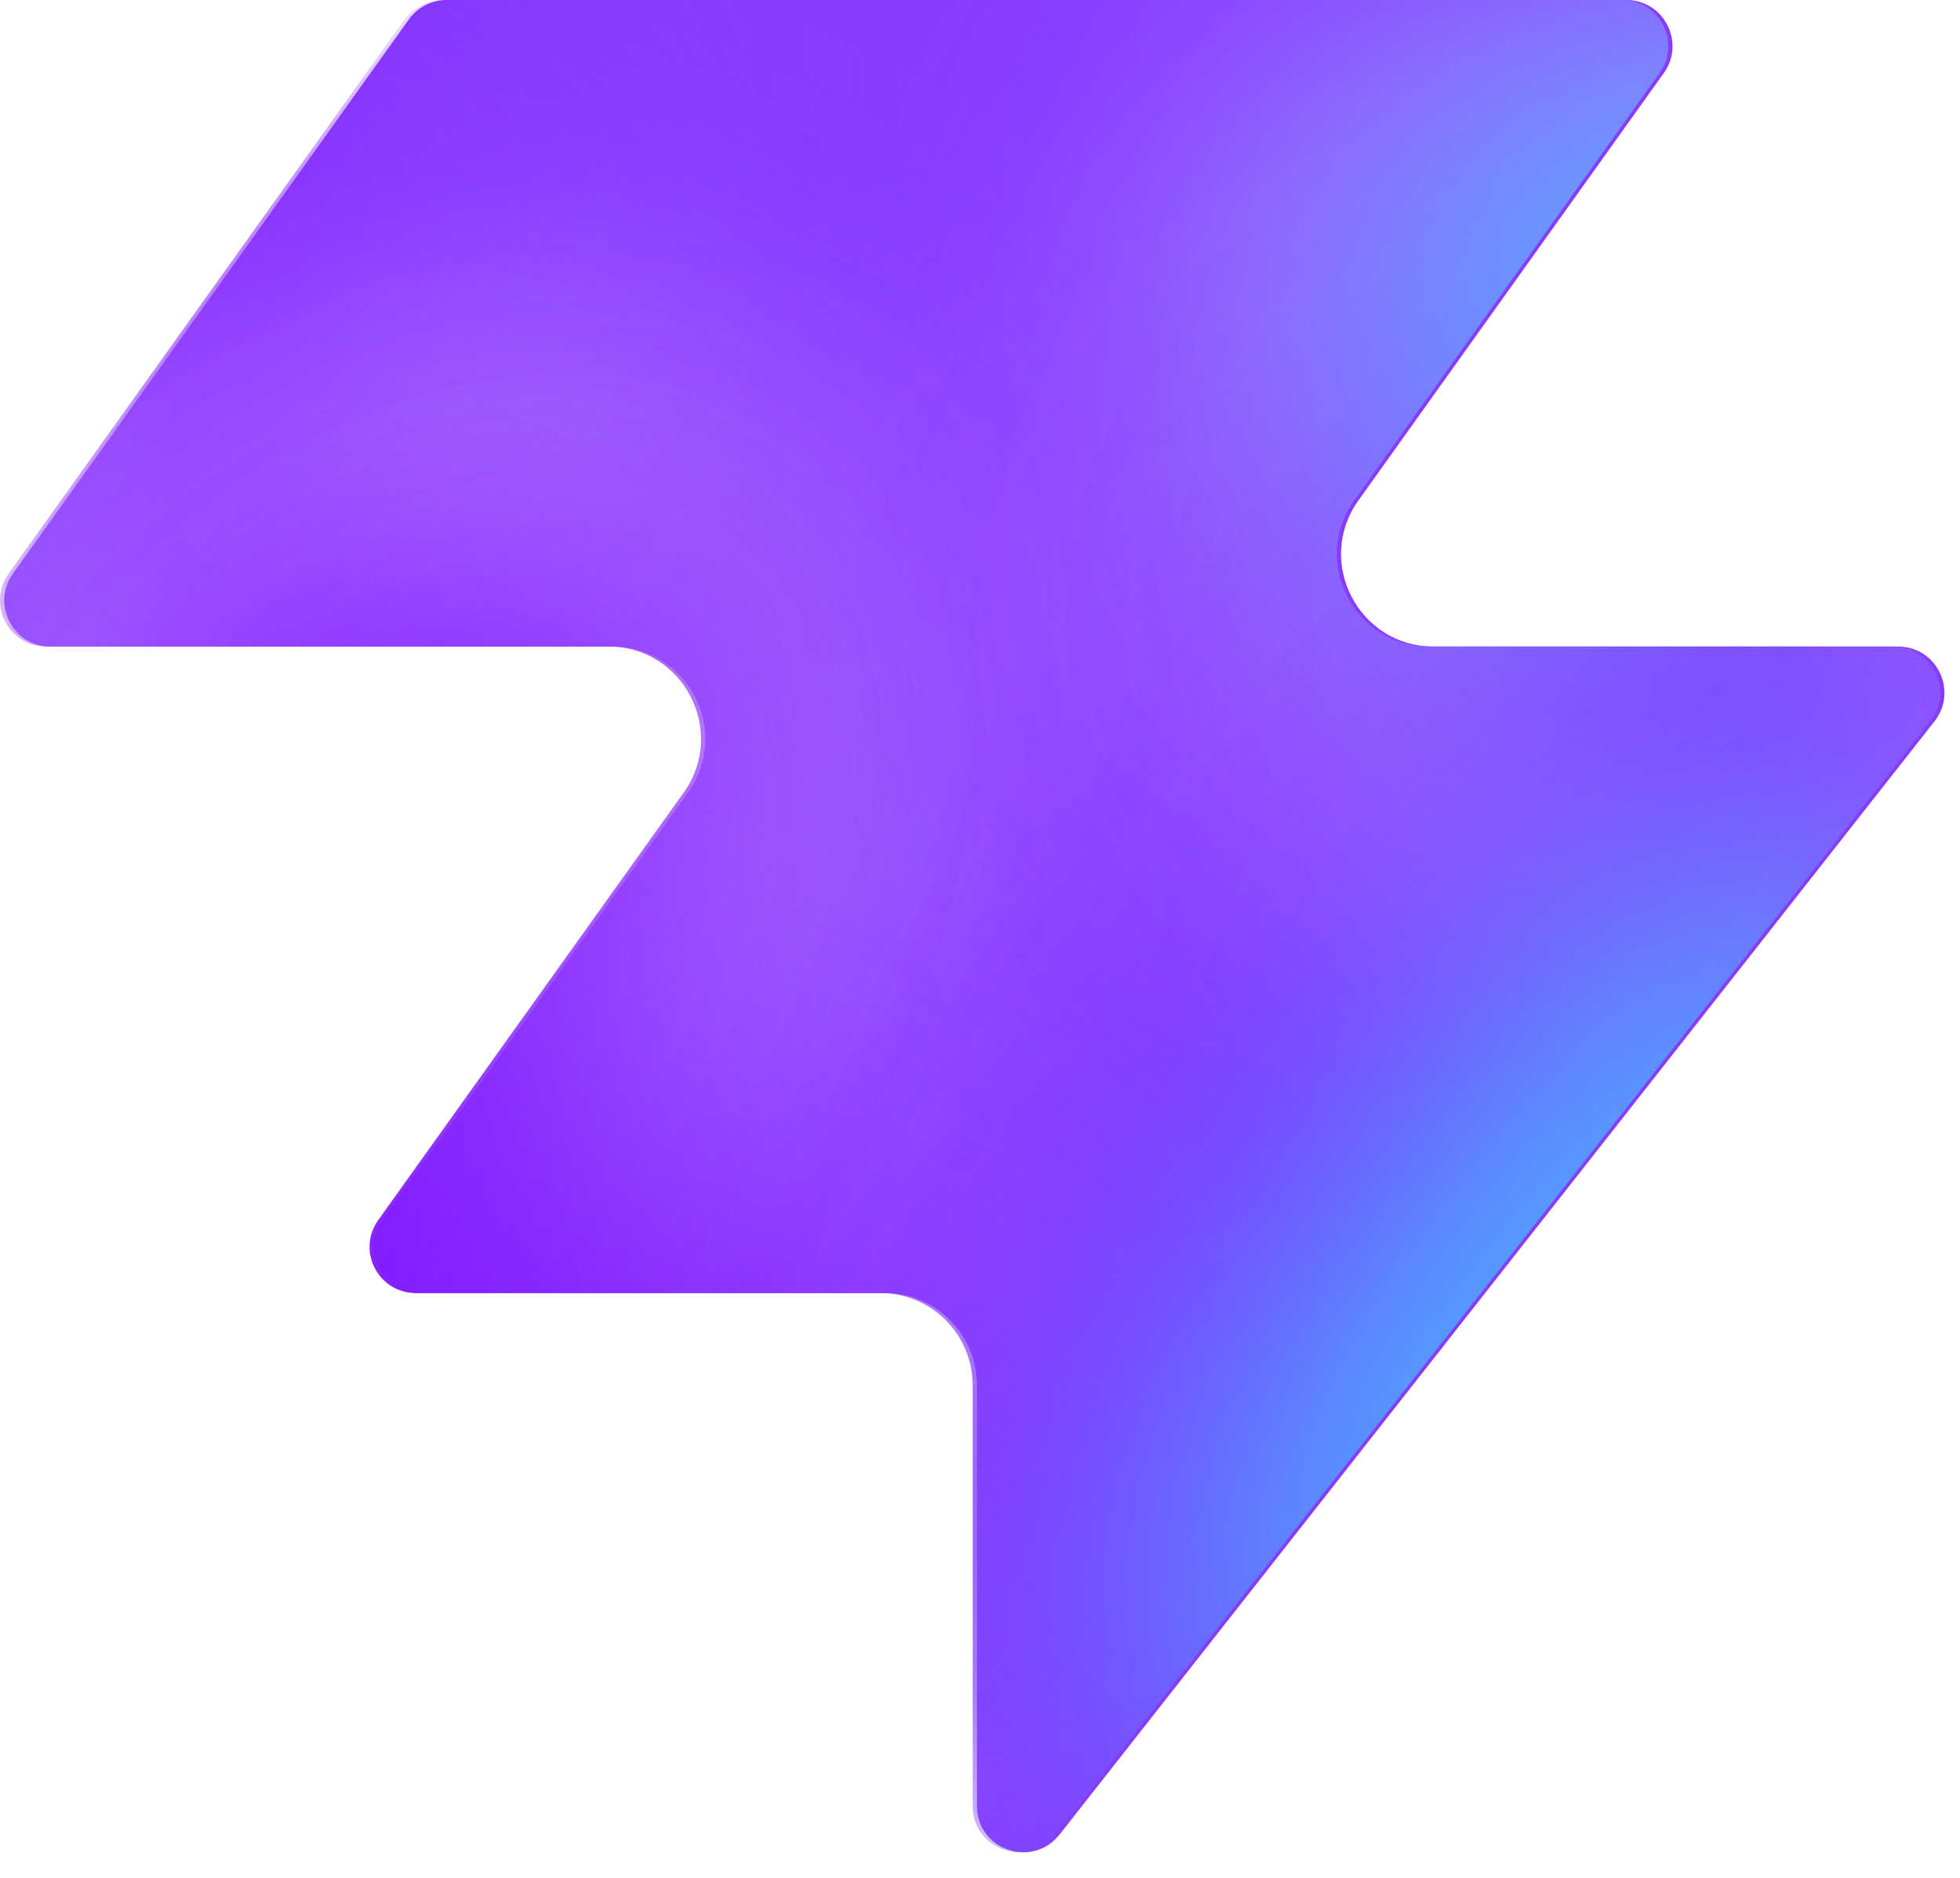
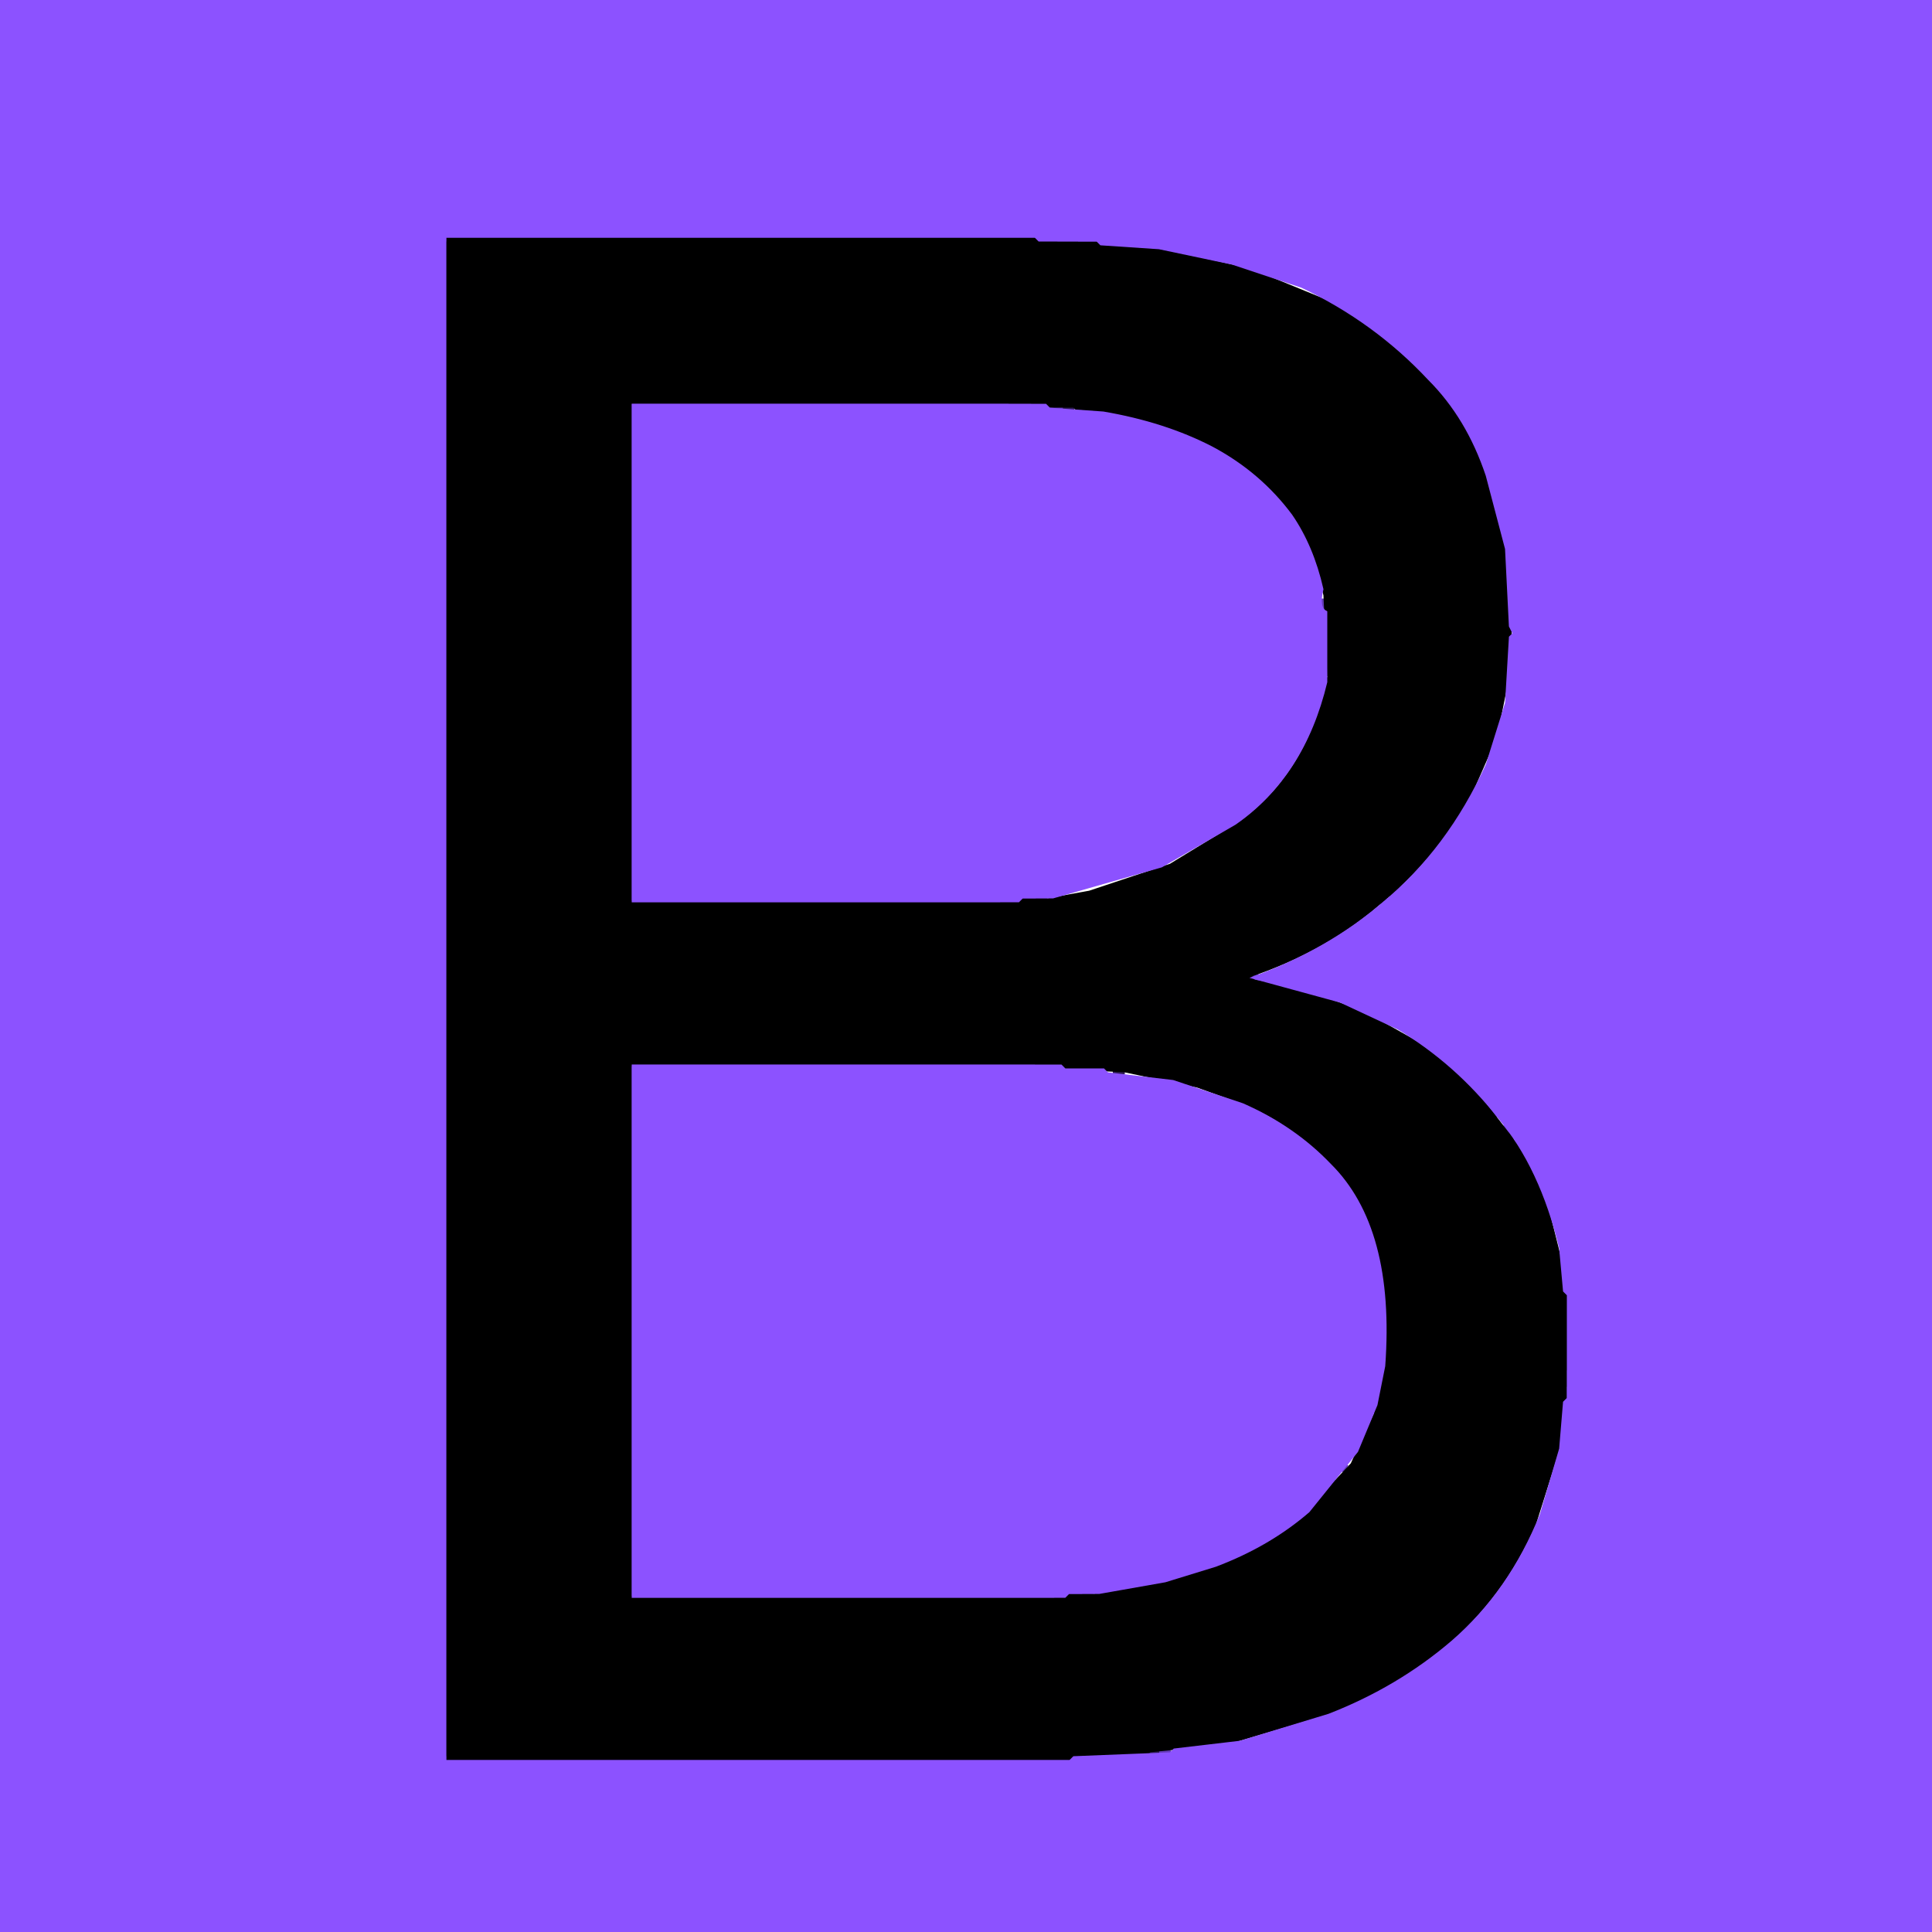
- <svg xmlns="http://www.w3.org/2000/svg" width="48" height="46" fill="none" viewBox="0 0 48 46">
-   <path fill="#863bff" d="M25.946 44.938c-.664.845-2.021.375-2.021-.698V33.937a2.26 2.26 0 0 0-2.262-2.262H10.287c-.92 0-1.456-1.04-.92-1.788l7.48-10.471c1.07-1.497 0-3.578-1.842-3.578H1.237c-.92 0-1.456-1.04-.92-1.788L10.013.474c.214-.297.556-.474.92-.474h28.894c.92 0 1.456 1.04.92 1.788l-7.48 10.471c-1.07 1.498 0 3.579 1.842 3.579h11.377c.943 0 1.473 1.088.89 1.83L25.947 44.94z" style="fill:#863bff;fill:color(display-p3 .525 .23 1);fill-opacity:1" />
-   <mask id="a" width="48" height="46" x="0" y="0" maskUnits="userSpaceOnUse" style="mask-type:alpha">
-     <path fill="#000" d="M25.842 44.938c-.664.844-2.021.375-2.021-.698V33.937a2.26 2.26 0 0 0-2.262-2.262H10.183c-.92 0-1.456-1.04-.92-1.788l7.48-10.471c1.07-1.498 0-3.579-1.842-3.579H1.133c-.92 0-1.456-1.04-.92-1.787L9.91.473c.214-.297.556-.474.92-.474h28.894c.92 0 1.456 1.04.92 1.788l-7.48 10.471c-1.07 1.498 0 3.578 1.842 3.578h11.377c.943 0 1.473 1.088.89 1.832L25.843 44.94z" style="fill:#000;fill-opacity:1" />
-   </mask>
-   <g mask="url(#a)">
-     <g filter="url(#b)">
-       <ellipse cx="5.508" cy="14.704" fill="#ede6ff" rx="5.508" ry="14.704" style="fill:#ede6ff;fill:color(display-p3 .927 .903 1);fill-opacity:1" transform="matrix(.00324 1 1 -.00324 -4.47 31.516)" />
-     </g>
-     <g filter="url(#c)">
-       <ellipse cx="10.399" cy="29.851" fill="#ede6ff" rx="10.399" ry="29.851" style="fill:#ede6ff;fill:color(display-p3 .927 .903 1);fill-opacity:1" transform="matrix(.00324 1 1 -.00324 -39.328 7.883)" />
-     </g>
-     <g filter="url(#d)">
-       <ellipse cx="5.508" cy="30.487" fill="#7e14ff" rx="5.508" ry="30.487" style="fill:#7e14ff;fill:color(display-p3 .492 .077 1);fill-opacity:1" transform="rotate(89.814 -25.913 -14.639)scale(1 -1)" />
-     </g>
-     <g filter="url(#e)">
-       <ellipse cx="5.508" cy="30.599" fill="#7e14ff" rx="5.508" ry="30.599" style="fill:#7e14ff;fill:color(display-p3 .492 .077 1);fill-opacity:1" transform="rotate(89.814 -32.644 -3.334)scale(1 -1)" />
-     </g>
-     <g filter="url(#f)">
-       <ellipse cx="5.508" cy="30.599" fill="#7e14ff" rx="5.508" ry="30.599" style="fill:#7e14ff;fill:color(display-p3 .492 .077 1);fill-opacity:1" transform="matrix(.00324 1 1 -.00324 -34.34 30.47)" />
-     </g>
-     <g filter="url(#g)">
-       <ellipse cx="14.072" cy="22.078" fill="#ede6ff" rx="14.072" ry="22.078" style="fill:#ede6ff;fill:color(display-p3 .927 .903 1);fill-opacity:1" transform="rotate(93.35 24.506 48.493)scale(-1 1)" />
-     </g>
-     <g filter="url(#h)">
-       <ellipse cx="3.47" cy="21.501" fill="#7e14ff" rx="3.47" ry="21.501" style="fill:#7e14ff;fill:color(display-p3 .492 .077 1);fill-opacity:1" transform="rotate(89.009 28.708 47.59)scale(-1 1)" />
-     </g>
-     <g filter="url(#i)">
-       <ellipse cx="3.47" cy="21.501" fill="#7e14ff" rx="3.47" ry="21.501" style="fill:#7e14ff;fill:color(display-p3 .492 .077 1);fill-opacity:1" transform="rotate(89.009 28.708 47.59)scale(-1 1)" />
-     </g>
-     <g filter="url(#j)">
-       <ellipse cx=".387" cy="8.972" fill="#7e14ff" rx="4.407" ry="29.108" style="fill:#7e14ff;fill:color(display-p3 .492 .077 1);fill-opacity:1" transform="rotate(39.51 .387 8.972)" />
-     </g>
-     <g filter="url(#k)">
-       <ellipse cx="47.523" cy="-6.092" fill="#7e14ff" rx="4.407" ry="29.108" style="fill:#7e14ff;fill:color(display-p3 .492 .077 1);fill-opacity:1" transform="rotate(37.892 47.523 -6.092)" />
-     </g>
-     <g filter="url(#l)">
-       <ellipse cx="41.412" cy="6.333" fill="#47bfff" rx="5.971" ry="9.665" style="fill:#47bfff;fill:color(display-p3 .28 .748 1);fill-opacity:1" transform="rotate(37.892 41.412 6.333)" />
-     </g>
-     <g filter="url(#m)">
-       <ellipse cx="-1.879" cy="38.332" fill="#7e14ff" rx="4.407" ry="29.108" style="fill:#7e14ff;fill:color(display-p3 .492 .077 1);fill-opacity:1" transform="rotate(37.892 -1.88 38.332)" />
-     </g>
-     <g filter="url(#n)">
-       <ellipse cx="-1.879" cy="38.332" fill="#7e14ff" rx="4.407" ry="29.108" style="fill:#7e14ff;fill:color(display-p3 .492 .077 1);fill-opacity:1" transform="rotate(37.892 -1.88 38.332)" />
-     </g>
-     <g filter="url(#o)">
-       <ellipse cx="35.651" cy="29.907" fill="#7e14ff" rx="4.407" ry="29.108" style="fill:#7e14ff;fill:color(display-p3 .492 .077 1);fill-opacity:1" transform="rotate(37.892 35.651 29.907)" />
-     </g>
-     <g filter="url(#p)">
-       <ellipse cx="38.418" cy="32.4" fill="#47bfff" rx="5.971" ry="15.297" style="fill:#47bfff;fill:color(display-p3 .28 .748 1);fill-opacity:1" transform="rotate(37.892 38.418 32.4)" />
-     </g>
-   </g>
-   <defs>
-     <filter id="b" width="60.045" height="41.654" x="-19.77" y="16.149" color-interpolation-filters="sRGB" filterUnits="userSpaceOnUse">
-       <feFlood flood-opacity="0" result="BackgroundImageFix" />
-       <feBlend in="SourceGraphic" in2="BackgroundImageFix" result="shape" />
-       <feGaussianBlur result="effect1_foregroundBlur_2002_17158" stdDeviation="7.659" />
-     </filter>
-     <filter id="c" width="90.34" height="51.437" x="-54.613" y="-7.533" color-interpolation-filters="sRGB" filterUnits="userSpaceOnUse">
-       <feFlood flood-opacity="0" result="BackgroundImageFix" />
-       <feBlend in="SourceGraphic" in2="BackgroundImageFix" result="shape" />
-       <feGaussianBlur result="effect1_foregroundBlur_2002_17158" stdDeviation="7.659" />
-     </filter>
-     <filter id="d" width="79.355" height="29.4" x="-49.64" y="2.03" color-interpolation-filters="sRGB" filterUnits="userSpaceOnUse">
-       <feFlood flood-opacity="0" result="BackgroundImageFix" />
-       <feBlend in="SourceGraphic" in2="BackgroundImageFix" result="shape" />
-       <feGaussianBlur result="effect1_foregroundBlur_2002_17158" stdDeviation="4.596" />
-     </filter>
-     <filter id="e" width="79.579" height="29.4" x="-45.045" y="20.029" color-interpolation-filters="sRGB" filterUnits="userSpaceOnUse">
-       <feFlood flood-opacity="0" result="BackgroundImageFix" />
-       <feBlend in="SourceGraphic" in2="BackgroundImageFix" result="shape" />
-       <feGaussianBlur result="effect1_foregroundBlur_2002_17158" stdDeviation="4.596" />
-     </filter>
-     <filter id="f" width="79.579" height="29.4" x="-43.513" y="21.178" color-interpolation-filters="sRGB" filterUnits="userSpaceOnUse">
-       <feFlood flood-opacity="0" result="BackgroundImageFix" />
-       <feBlend in="SourceGraphic" in2="BackgroundImageFix" result="shape" />
-       <feGaussianBlur result="effect1_foregroundBlur_2002_17158" stdDeviation="4.596" />
-     </filter>
-     <filter id="g" width="74.749" height="58.852" x="15.756" y="-17.901" color-interpolation-filters="sRGB" filterUnits="userSpaceOnUse">
-       <feFlood flood-opacity="0" result="BackgroundImageFix" />
-       <feBlend in="SourceGraphic" in2="BackgroundImageFix" result="shape" />
-       <feGaussianBlur result="effect1_foregroundBlur_2002_17158" stdDeviation="7.659" />
-     </filter>
-     <filter id="h" width="61.377" height="25.362" x="23.548" y="2.284" color-interpolation-filters="sRGB" filterUnits="userSpaceOnUse">
-       <feFlood flood-opacity="0" result="BackgroundImageFix" />
-       <feBlend in="SourceGraphic" in2="BackgroundImageFix" result="shape" />
-       <feGaussianBlur result="effect1_foregroundBlur_2002_17158" stdDeviation="4.596" />
-     </filter>
-     <filter id="i" width="61.377" height="25.362" x="23.548" y="2.284" color-interpolation-filters="sRGB" filterUnits="userSpaceOnUse">
-       <feFlood flood-opacity="0" result="BackgroundImageFix" />
-       <feBlend in="SourceGraphic" in2="BackgroundImageFix" result="shape" />
-       <feGaussianBlur result="effect1_foregroundBlur_2002_17158" stdDeviation="4.596" />
-     </filter>
-     <filter id="j" width="56.045" height="63.649" x="-27.636" y="-22.853" color-interpolation-filters="sRGB" filterUnits="userSpaceOnUse">
-       <feFlood flood-opacity="0" result="BackgroundImageFix" />
-       <feBlend in="SourceGraphic" in2="BackgroundImageFix" result="shape" />
-       <feGaussianBlur result="effect1_foregroundBlur_2002_17158" stdDeviation="4.596" />
-     </filter>
-     <filter id="k" width="54.814" height="64.646" x="20.116" y="-38.415" color-interpolation-filters="sRGB" filterUnits="userSpaceOnUse">
-       <feFlood flood-opacity="0" result="BackgroundImageFix" />
-       <feBlend in="SourceGraphic" in2="BackgroundImageFix" result="shape" />
-       <feGaussianBlur result="effect1_foregroundBlur_2002_17158" stdDeviation="4.596" />
-     </filter>
-     <filter id="l" width="33.541" height="35.313" x="24.641" y="-11.323" color-interpolation-filters="sRGB" filterUnits="userSpaceOnUse">
-       <feFlood flood-opacity="0" result="BackgroundImageFix" />
-       <feBlend in="SourceGraphic" in2="BackgroundImageFix" result="shape" />
-       <feGaussianBlur result="effect1_foregroundBlur_2002_17158" stdDeviation="4.596" />
-     </filter>
-     <filter id="m" width="54.814" height="64.646" x="-29.286" y="6.009" color-interpolation-filters="sRGB" filterUnits="userSpaceOnUse">
-       <feFlood flood-opacity="0" result="BackgroundImageFix" />
-       <feBlend in="SourceGraphic" in2="BackgroundImageFix" result="shape" />
-       <feGaussianBlur result="effect1_foregroundBlur_2002_17158" stdDeviation="4.596" />
-     </filter>
-     <filter id="n" width="54.814" height="64.646" x="-29.286" y="6.009" color-interpolation-filters="sRGB" filterUnits="userSpaceOnUse">
-       <feFlood flood-opacity="0" result="BackgroundImageFix" />
-       <feBlend in="SourceGraphic" in2="BackgroundImageFix" result="shape" />
-       <feGaussianBlur result="effect1_foregroundBlur_2002_17158" stdDeviation="4.596" />
-     </filter>
-     <filter id="o" width="54.814" height="64.646" x="8.244" y="-2.416" color-interpolation-filters="sRGB" filterUnits="userSpaceOnUse">
-       <feFlood flood-opacity="0" result="BackgroundImageFix" />
-       <feBlend in="SourceGraphic" in2="BackgroundImageFix" result="shape" />
-       <feGaussianBlur result="effect1_foregroundBlur_2002_17158" stdDeviation="4.596" />
-     </filter>
-     <filter id="p" width="39.409" height="43.623" x="18.713" y="10.588" color-interpolation-filters="sRGB" filterUnits="userSpaceOnUse">
-       <feFlood flood-opacity="0" result="BackgroundImageFix" />
-       <feBlend in="SourceGraphic" in2="BackgroundImageFix" result="shape" />
-       <feGaussianBlur result="effect1_foregroundBlur_2002_17158" stdDeviation="4.596" />
-     </filter>
-   </defs>
+ <svg xmlns="http://www.w3.org/2000/svg" width="500" height="500" version="1.1" desc="Created with imagetracer.js version 1.2.6">
+   <path fill="rgb(47,27,86)" stroke="rgb(47,27,86)" stroke-width="1" opacity="1" d="M 115.5 62 L 116 454.5 L 115 454.5 L 115.5 62 Z " />
+   <path fill="rgb(47,27,86)" stroke="rgb(47,27,86)" stroke-width="1" opacity="1" d="M 273.5 62 L 279 62.5 L 273.5 63 L 273.5 62 Z " />
+   <path fill="rgb(47,27,86)" stroke="rgb(47,27,86)" stroke-width="1" opacity="1" d="M 287.5 63 L 290 63.5 L 287.5 64 L 287.5 63 Z " />
+   <path fill="rgb(47,27,86)" stroke="rgb(47,27,86)" stroke-width="1" opacity="1" d="M 295.5 64 L 298 64.5 L 295.5 65 L 295.5 64 Z " />
+   <path fill="rgb(47,27,86)" stroke="rgb(47,27,86)" stroke-width="1" opacity="1" d="M 355.5 85 L 356.5 87 L 355.5 85 Z " />
+   <path fill="rgb(47,27,86)" stroke="rgb(47,27,86)" stroke-width="1" opacity="1" d="M 359.5 88 L 360.5 90 L 359.5 88 Z " />
+   <path fill="rgb(47,27,86)" stroke="rgb(47,27,86)" stroke-width="1" opacity="1" d="M 371.5 100 L 372.5 102 L 371.5 100 Z " />
+   <path fill="rgb(47,27,86)" stroke="rgb(47,27,86)" stroke-width="1" opacity="1" d="M 261.5 104 L 267 104.5 L 261.5 105 L 261.5 104 Z " />
+   <path fill="rgb(47,27,86)" stroke="rgb(47,27,86)" stroke-width="1" opacity="1" d="M 275.5 105 L 278 105.5 L 275.5 106 L 275.5 105 Z " />
+   <path fill="rgb(47,27,86)" stroke="rgb(47,27,86)" stroke-width="1" opacity="1" d="M 322.5 121 L 323.5 123 L 322.5 121 Z " />
+   <path fill="rgb(47,27,86)" stroke="rgb(47,27,86)" stroke-width="1" opacity="1" d="M 332.5 131 L 333.5 133 L 332.5 131 Z " />
+   <path fill="rgb(47,27,86)" stroke="rgb(47,27,86)" stroke-width="1" opacity="1" d="M 390.5 151 L 391 156.5 L 390 156.5 L 390.5 151 Z " />
+   <path fill="rgb(47,27,86)" stroke="rgb(47,27,86)" stroke-width="1" opacity="1" d="M 343.5 160 L 344 164.5 L 343 164.5 L 343.5 160 Z " />
+   <path fill="rgb(47,27,86)" stroke="rgb(47,27,86)" stroke-width="1" opacity="1" d="M 390.5 171 L 391 173.5 L 390 173.5 L 390.5 171 Z " />
+   <path fill="rgb(47,27,86)" stroke="rgb(47,27,86)" stroke-width="1" opacity="1" d="M 343.5 172 L 344 174.5 L 343 174.5 L 343.5 172 Z " />
+   <path fill="rgb(47,27,86)" stroke="rgb(47,27,86)" stroke-width="1" opacity="1" d="M 332.5 200 L 331.5 202 L 332.5 200 Z " />
+   <path fill="rgb(47,27,86)" stroke="rgb(47,27,86)" stroke-width="1" opacity="1" d="M 322.5 210 L 320.5 213 L 322.5 210 Z " />
+   <path fill="rgb(47,27,86)" stroke="rgb(47,27,86)" stroke-width="1" opacity="1" d="M 375.5 213 L 374.5 215 L 375.5 213 Z " />
+   <path fill="rgb(47,27,86)" stroke="rgb(47,27,86)" stroke-width="1" opacity="1" d="M 317.5 214 L 316.5 216 L 317.5 214 Z " />
+   <path fill="rgb(47,27,86)" stroke="rgb(47,27,86)" stroke-width="1" opacity="1" d="M 372.5 217 L 371.5 219 L 372.5 217 Z " />
+   <path fill="rgb(47,27,86)" stroke="rgb(47,27,86)" stroke-width="1" opacity="1" d="M 368.5 222 L 359.5 232 L 368.5 222 Z " />
+   <path fill="rgb(47,27,86)" stroke="rgb(47,27,86)" stroke-width="1" opacity="1" d="M 268.5 232 L 271 232.5 L 268.5 233 L 268.5 232 Z " />
+   <path fill="rgb(47,27,86)" stroke="rgb(47,27,86)" stroke-width="1" opacity="1" d="M 163.5 233 L 259 233.5 L 163.5 234 L 163.5 233 Z " />
+   <path fill="rgb(47,27,86)" stroke="rgb(47,27,86)" stroke-width="1" opacity="1" d="M 355.5 234 L 354.5 236 L 355.5 234 Z " />
+   <path fill="rgb(47,27,86)" stroke="rgb(47,27,86)" stroke-width="1" opacity="1" d="M 351.5 237 L 350.5 239 L 351.5 237 Z " />
+   <path fill="rgb(47,27,86)" stroke="rgb(47,27,86)" stroke-width="1" opacity="1" d="M 323.5 252 L 324.5 254 L 323.5 252 Z " />
+   <path fill="rgb(47,27,86)" stroke="rgb(47,27,86)" stroke-width="1" opacity="1" d="M 371.5 273 L 372.5 275 L 371.5 273 Z " />
+   <path fill="rgb(47,27,86)" stroke="rgb(47,27,86)" stroke-width="1" opacity="1" d="M 163.5 275 L 268 275.5 L 163.5 276 L 163.5 275 Z " />
+   <path fill="rgb(47,27,86)" stroke="rgb(47,27,86)" stroke-width="1" opacity="1" d="M 279.5 276 L 283 276.5 L 279.5 277 L 279.5 276 Z " />
+   <path fill="rgb(47,27,86)" stroke="rgb(47,27,86)" stroke-width="1" opacity="1" d="M 375.5 276 L 377.5 279 L 375.5 276 Z " />
+   <path fill="rgb(47,27,86)" stroke="rgb(47,27,86)" stroke-width="1" opacity="1" d="M 288.5 277 L 291 277.5 L 288.5 278 L 288.5 277 Z " />
+   <path fill="rgb(47,27,86)" stroke="rgb(47,27,86)" stroke-width="1" opacity="1" d="M 379.5 280 L 384.5 286 L 379.5 280 Z " />
+   <path fill="rgb(47,27,86)" stroke="rgb(47,27,86)" stroke-width="1" opacity="1" d="M 390.5 293 L 391.5 295 L 390.5 293 Z " />
+   <path fill="rgb(47,27,86)" stroke="rgb(47,27,86)" stroke-width="1" opacity="1" d="M 341.5 298 L 342.5 300 L 341.5 298 Z " />
+   <path fill="rgb(47,27,86)" stroke="rgb(47,27,86)" stroke-width="1" opacity="1" d="M 346.5 304 L 347.5 306 L 346.5 304 Z " />
+   <path fill="rgb(47,27,86)" stroke="rgb(47,27,86)" stroke-width="1" opacity="1" d="M 358.5 337 L 359 340.5 L 358 340.5 L 358.5 337 Z " />
+   <path fill="rgb(47,27,86)" stroke="rgb(47,27,86)" stroke-width="1" opacity="1" d="M 405.5 337 L 406 342.5 L 405 342.5 L 405.5 337 Z " />
+   <path fill="rgb(47,27,86)" stroke="rgb(47,27,86)" stroke-width="1" opacity="1" d="M 358.5 346 L 359 351.5 L 358 351.5 L 358.5 346 Z " />
+   <path fill="rgb(47,27,86)" stroke="rgb(47,27,86)" stroke-width="1" opacity="1" d="M 405.5 354 L 406 358.5 L 405 358.5 L 405.5 354 Z " />
+   <path fill="rgb(47,27,86)" stroke="rgb(47,27,86)" stroke-width="1" opacity="1" d="M 335.5 393 L 334.5 395 L 335.5 393 Z " />
+   <path fill="rgb(47,27,86)" stroke="rgb(47,27,86)" stroke-width="1" opacity="1" d="M 388.5 409 L 387.5 411 L 388.5 409 Z " />
+   <path fill="rgb(47,27,86)" stroke="rgb(47,27,86)" stroke-width="1" opacity="1" d="M 280.5 412 L 283 412.5 L 280.5 413 L 280.5 412 Z " />
+   <path fill="rgb(47,27,86)" stroke="rgb(47,27,86)" stroke-width="1" opacity="1" d="M 163.5 413 L 273 413.5 L 163.5 414 L 163.5 413 Z " />
+   <path fill="rgb(47,27,86)" stroke="rgb(47,27,86)" stroke-width="1" opacity="1" d="M 385.5 413 L 384.5 415 L 385.5 413 Z " />
+   <path fill="rgb(47,27,86)" stroke="rgb(47,27,86)" stroke-width="1" opacity="1" d="M 372.5 426 L 371.5 428 L 372.5 426 Z " />
+   <path fill="rgb(47,27,86)" stroke="rgb(47,27,86)" stroke-width="1" opacity="1" d="M 297.5 453 L 300 453.5 L 297.5 454 L 297.5 453 Z " />
+   <path fill="rgb(47,27,86)" stroke="rgb(47,27,86)" stroke-width="1" opacity="1" d="M 282.5 454 L 287 454.5 L 282.5 455 L 282.5 454 Z " />
+   <path fill="rgb(100,58,183)" stroke="rgb(100,58,183)" stroke-width="1" opacity="1" d="M 115.5 61 L 268 61.5 L 115.5 62 L 115.5 61 Z " />
+   <path fill="rgb(100,58,183)" stroke="rgb(100,58,183)" stroke-width="1" opacity="1" d="M 279.5 62 L 284 62.5 L 279.5 63 L 279.5 62 Z " />
+   <path fill="rgb(100,58,183)" stroke="rgb(100,58,183)" stroke-width="1" opacity="1" d="M 290.5 63 L 293 63.5 L 290.5 64 L 290.5 63 Z " />
+   <path fill="rgb(100,58,183)" stroke="rgb(100,58,183)" stroke-width="1" opacity="1" d="M 363.5 91 L 369.5 98 L 363.5 91 Z " />
+   <path fill="rgb(100,58,183)" stroke="rgb(100,58,183)" stroke-width="1" opacity="1" d="M 373.5 102 L 374.5 104 L 373.5 102 Z " />
+   <path fill="rgb(100,58,183)" stroke="rgb(100,58,183)" stroke-width="1" opacity="1" d="M 164.5 104 L 261 104.5 L 164 105 L 163.5 233 L 163 105.5 L 164.5 104 Z " />
+   <path fill="rgb(100,58,183)" stroke="rgb(100,58,183)" stroke-width="1" opacity="1" d="M 271.5 105 L 275 105.5 L 271.5 106 L 271.5 105 Z " />
+   <path fill="rgb(100,58,183)" stroke="rgb(100,58,183)" stroke-width="1" opacity="1" d="M 280.5 106 L 283 106.5 L 280.5 107 L 280.5 106 Z " />
+   <path fill="rgb(100,58,183)" stroke="rgb(100,58,183)" stroke-width="1" opacity="1" d="M 324.5 123 L 331.5 131 L 324.5 123 Z " />
+   <path fill="rgb(100,58,183)" stroke="rgb(100,58,183)" stroke-width="1" opacity="1" d="M 390.5 148 L 391 150.5 L 390 150.5 L 390.5 148 Z " />
+   <path fill="rgb(100,58,183)" stroke="rgb(100,58,183)" stroke-width="1" opacity="1" d="M 342.5 155 L 343 157.5 L 342 157.5 L 342.5 155 Z " />
+   <path fill="rgb(100,58,183)" stroke="rgb(100,58,183)" stroke-width="1" opacity="1" d="M 343.5 165 L 344 171.5 L 343 171.5 L 343.5 165 Z " />
+   <path fill="rgb(100,58,183)" stroke="rgb(100,58,183)" stroke-width="1" opacity="1" d="M 390.5 174 L 391 176.5 L 390 176.5 L 390.5 174 Z " />
+   <path fill="rgb(100,58,183)" stroke="rgb(100,58,183)" stroke-width="1" opacity="1" d="M 330.5 202 L 323.5 210 L 330.5 202 Z " />
+   <path fill="rgb(100,58,183)" stroke="rgb(100,58,183)" stroke-width="1" opacity="1" d="M 370.5 220 L 369.5 222 L 370.5 220 Z " />
+   <path fill="rgb(100,58,183)" stroke="rgb(100,58,183)" stroke-width="1" opacity="1" d="M 264.5 232 L 268 232.5 L 264.5 233 L 264.5 232 Z " />
+   <path fill="rgb(100,58,183)" stroke="rgb(100,58,183)" stroke-width="1" opacity="1" d="M 358.5 232 L 357.5 234 L 358.5 232 Z " />
+   <path fill="rgb(100,58,183)" stroke="rgb(100,58,183)" stroke-width="1" opacity="1" d="M 324.5 252 L 327 253.5 L 325.5 254 L 324.5 252 Z " />
+   <path fill="rgb(100,58,183)" stroke="rgb(100,58,183)" stroke-width="1" opacity="1" d="M 369.5 271 L 370.5 273 L 369.5 271 Z " />
+   <path fill="rgb(100,58,183)" stroke="rgb(100,58,183)" stroke-width="1" opacity="1" d="M 163.5 276 L 164 412.5 L 163 412.5 L 163.5 276 Z " />
+   <path fill="rgb(100,58,183)" stroke="rgb(100,58,183)" stroke-width="1" opacity="1" d="M 275.5 276 L 279 276.5 L 275.5 277 L 275.5 276 Z " />
+   <path fill="rgb(100,58,183)" stroke="rgb(100,58,183)" stroke-width="1" opacity="1" d="M 385.5 286 L 387.5 289 L 385.5 286 Z " />
+   <path fill="rgb(100,58,183)" stroke="rgb(100,58,183)" stroke-width="1" opacity="1" d="M 389.5 291 L 390.5 293 L 389.5 291 Z " />
+   <path fill="rgb(100,58,183)" stroke="rgb(100,58,183)" stroke-width="1" opacity="1" d="M 333.5 292 L 334.5 294 L 333.5 292 Z " />
+   <path fill="rgb(100,58,183)" stroke="rgb(100,58,183)" stroke-width="1" opacity="1" d="M 337.5 295 L 338.5 297 L 337.5 295 Z " />
+   <path fill="rgb(100,58,183)" stroke="rgb(100,58,183)" stroke-width="1" opacity="1" d="M 344.5 302 L 345.5 304 L 344.5 302 Z " />
+   <path fill="rgb(100,58,183)" stroke="rgb(100,58,183)" stroke-width="1" opacity="1" d="M 405.5 334 L 406 336.5 L 405 336.5 L 405.5 334 Z " />
+   <path fill="rgb(100,58,183)" stroke="rgb(100,58,183)" stroke-width="1" opacity="1" d="M 358.5 341 L 359 345.5 L 358 345.5 L 358.5 341 Z " />
+   <path fill="rgb(100,58,183)" stroke="rgb(100,58,183)" stroke-width="1" opacity="1" d="M 405.5 359 L 406 361.5 L 405 361.5 L 405.5 359 Z " />
+   <path fill="rgb(100,58,183)" stroke="rgb(100,58,183)" stroke-width="1" opacity="1" d="M 348.5 379 L 347.5 381 L 348.5 379 Z " />
+   <path fill="rgb(100,58,183)" stroke="rgb(100,58,183)" stroke-width="1" opacity="1" d="M 345.5 383 L 344.5 385 L 345.5 383 Z " />
+   <path fill="rgb(100,58,183)" stroke="rgb(100,58,183)" stroke-width="1" opacity="1" d="M 337.5 391 L 336.5 393 L 337.5 391 Z " />
+   <path fill="rgb(100,58,183)" stroke="rgb(100,58,183)" stroke-width="1" opacity="1" d="M 285.5 411 L 288 411.5 L 285.5 412 L 285.5 411 Z " />
+   <path fill="rgb(100,58,183)" stroke="rgb(100,58,183)" stroke-width="1" opacity="1" d="M 276.5 412 L 280 412.5 L 276.5 413 L 276.5 412 Z " />
+   <path fill="rgb(100,58,183)" stroke="rgb(100,58,183)" stroke-width="1" opacity="1" d="M 382.5 417 L 375.5 425 L 382.5 417 Z " />
+   <path fill="rgb(100,58,183)" stroke="rgb(100,58,183)" stroke-width="1" opacity="1" d="M 370.5 428 L 369.5 430 L 370.5 428 Z " />
+   <path fill="rgb(100,58,183)" stroke="rgb(100,58,183)" stroke-width="1" opacity="1" d="M 307.5 452 L 310 452.5 L 307.5 453 L 307.5 452 Z " />
+   <path fill="rgb(100,58,183)" stroke="rgb(100,58,183)" stroke-width="1" opacity="1" d="M 300.5 453 L 303 453.5 L 300.5 454 L 300.5 453 Z " />
+   <path fill="rgb(100,58,183)" stroke="rgb(100,58,183)" stroke-width="1" opacity="1" d="M 287.5 454 L 293 454.5 L 287.5 455 L 287.5 454 Z " />
+   <path fill="rgb(100,58,183)" stroke="rgb(100,58,183)" stroke-width="1" opacity="1" d="M 115.5 455 L 277 455.5 L 115.5 456 L 115.5 455 Z " />
+   <path fill="rgb(0,0,0)" stroke="rgb(0,0,0)" stroke-width="1" opacity="1" d="M 116 62 L 272.5 62 L 273.5 63 L 286.5 63 L 287.5 64 L 301.5 65 L 323.5 70 L 345.5 79 Q 360.4 87.1 371 99.5 Q 381.6 112.4 387 130.5 L 390 145.5 L 391 170.5 L 387 190.5 L 380 206.5 Q 370.6 222.6 356.5 234 Q 342.5 246 323 252.5 L 324.5 254 L 335.5 256 L 352.5 262 L 368.5 271 L 379 279 L 394 298.5 L 400 311.5 L 405 331.5 L 406 353.5 L 405 354.5 L 405 364.5 L 403 375.5 L 397 394.5 Q 388.6 413.6 373.5 426 Q 361.1 436.6 344.5 443 L 317.5 451 L 297.5 453 L 296.5 454 L 282.5 454 L 281.5 455 L 116 455 L 116 62 Z M 163 104 L 163 234 L 259 234 L 260 233 L 271 233 L 282 231 L 303 224 L 321 213 Q 339 200 344 175 L 343 154 Q 340 141 334 133 Q 319 113 290 107 L 279 106 L 278 105 L 268 105 L 267 104 L 163 104 Z M 163 275 L 163 414 L 273 414 L 274 413 L 283 413 L 314 406 L 335 395 L 350 379 L 356 366 L 359 352 L 359 338 L 358 337 L 357 325 Q 353 309 343 300 Q 334 290 321 285 L 310 281 L 291 277 L 269 276 L 268 275 L 163 275 Z " />
+   <path fill="rgb(140,82,255)" stroke="rgb(140,82,255)" stroke-width="1" opacity="1" d="M 0 0 L 500 0 L 500 500 L 0 500 L 0 0 Z M 115 61 L 115 456 L 277 456 L 278 455 L 303 454 L 304 453 L 321 451 L 344 444 Q 362 437 376 425 Q 391 412 399 392 L 404 375 L 405 363 L 406 362 L 406 335 L 405 334 L 404 323 Q 399 302 388 289 Q 377 275 362 266 L 347 259 L 325 253 Q 344 246 358 234 Q 375 220 385 198 L 390 182 L 391 165 L 392 164 L 391 162 L 390 142 L 385 123 Q 380 108 370 98 Q 356 83 337 74 L 319 68 L 300 64 L 285 63 L 284 62 L 269 62 L 268 61 L 115 61 Z " />
+   <path fill="rgb(140,82,255)" stroke="rgb(140,82,255)" stroke-width="1" opacity="1" d="M 164 105 L 270.5 105 L 271.5 106 L 285.5 107 Q 301.3 109.7 313.5 116 Q 325.9 122.6 334 133.5 Q 339.5 141.5 342 152.5 Q 340.8 157.3 343 158.5 L 343 176.5 Q 337.2 200.7 319.5 213 L 300.5 224 L 272.5 232 L 264.5 232 L 263.5 233 L 164 233 L 164 105 Z " />
+   <path fill="rgb(140,82,255)" stroke="rgb(140,82,255)" stroke-width="1" opacity="1" d="M 164 276 L 274.5 276 L 275.5 277 L 285.5 277 L 286.5 278 L 303.5 280 L 321.5 286 Q 334.7 291.8 344 301.5 Q 360.6 317.9 358 353.5 L 356 363.5 L 351 375.5 L 338.5 391 Q 328.3 399.8 314.5 405 L 301.5 409 L 284.5 412 L 276.5 412 L 275.5 413 L 164 413 L 164 276 Z " />
</svg>
